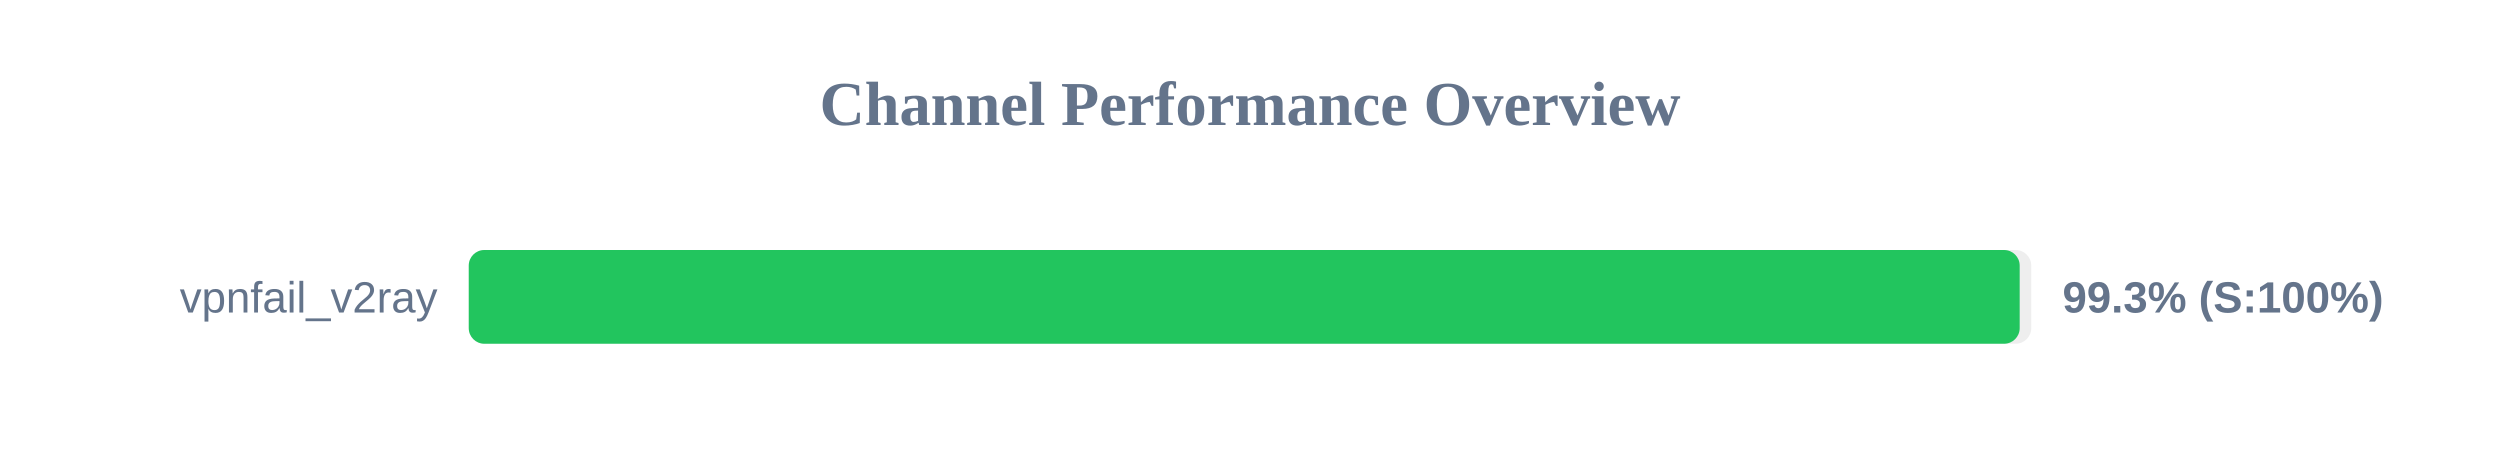
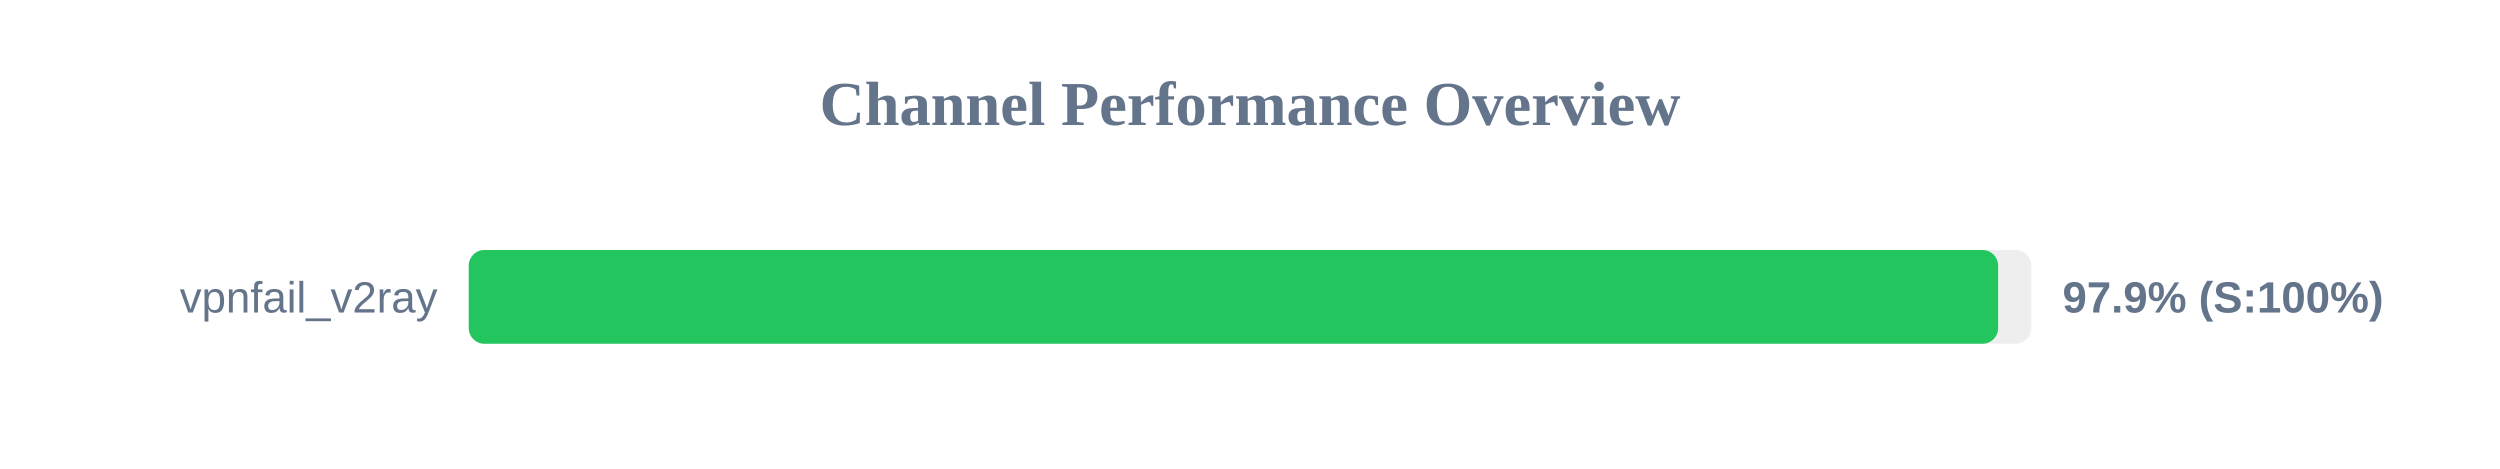
<svg xmlns="http://www.w3.org/2000/svg" width="800" height="150" version="1.1">
  <style>
        .row { font: 14px Arial; fill: #64748b; }
        .score { font: bold 14px Arial; fill: #64748b; }
    </style>
  <text x="400" y="40" text-anchor="middle" font-size="20px" font-weight="bold" fill="#64748b">Channel Performance Overview</text>
  <rect x="150" y="80" width="500" height="30" fill="#eee" rx="5" />
-   <rect x="150" y="80" width="496.3" height="30" fill="#22c55e" rx="5" />
+   <rect x="150" y="80" width="489.4" height="30" fill="#22c55e" rx="5" />
  <text x="140" y="100" text-anchor="end" class="row">vpnfail_v2ray</text>
-   <text x="660" y="100" text-anchor="start" class="score">99.3% (S:100%)</text>
+   <text x="660" y="100" text-anchor="start" class="score">97.9% (S:100%)</text>
</svg>
